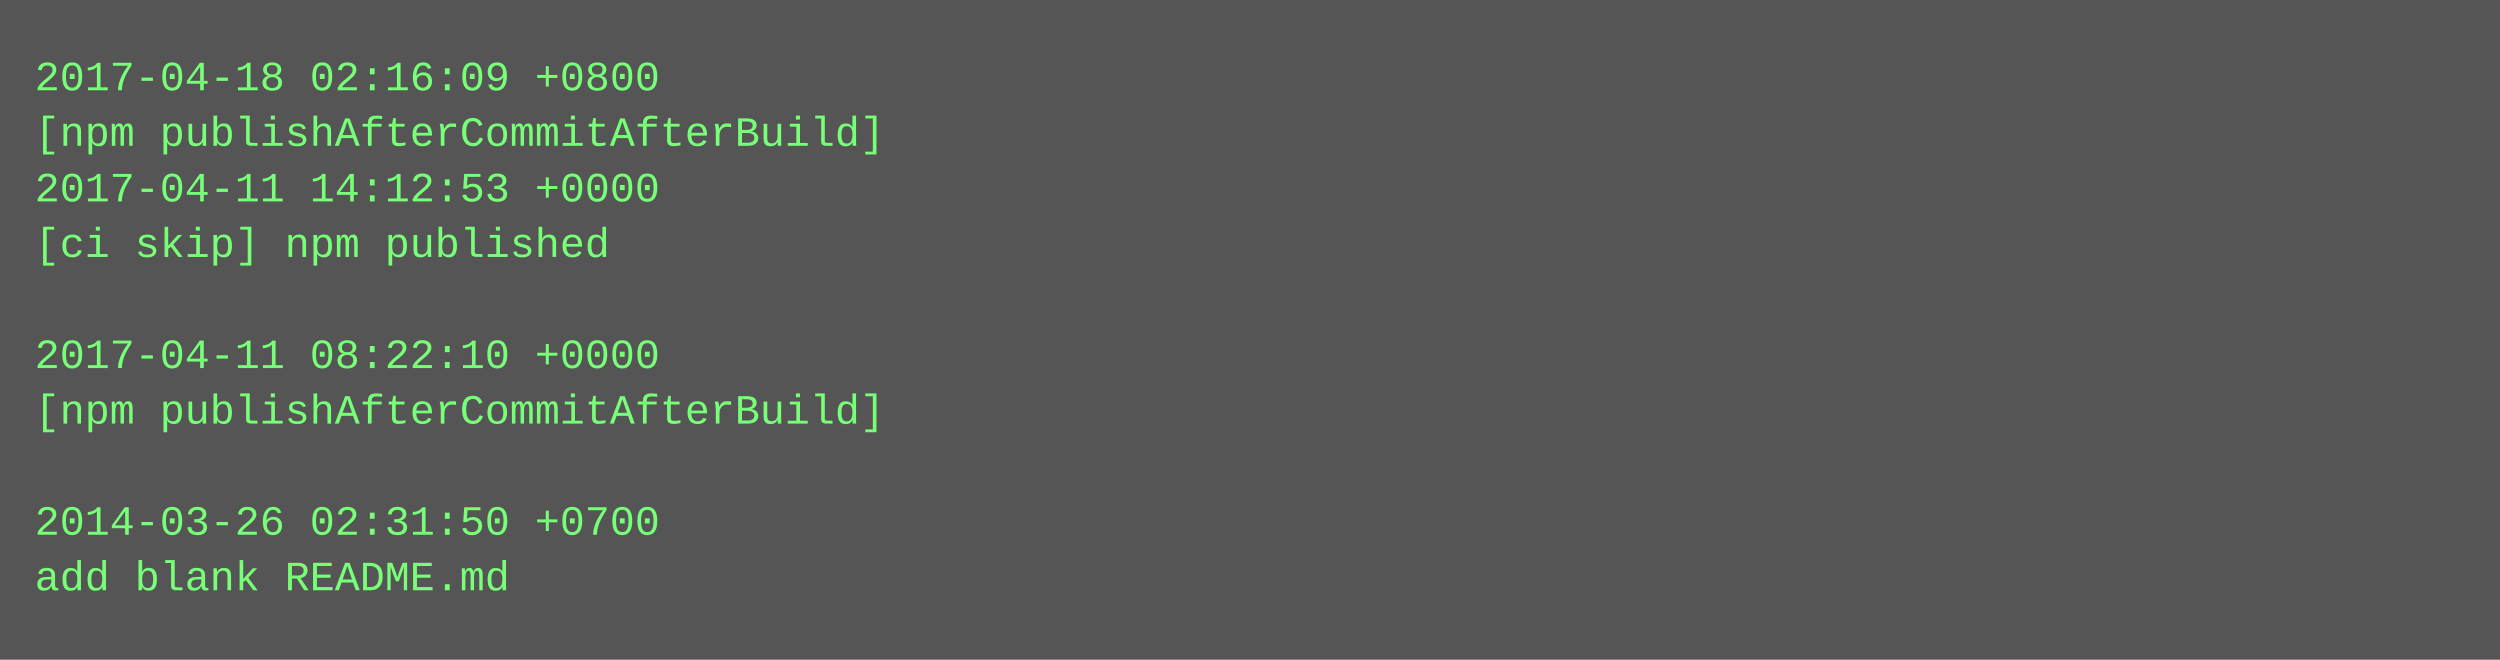
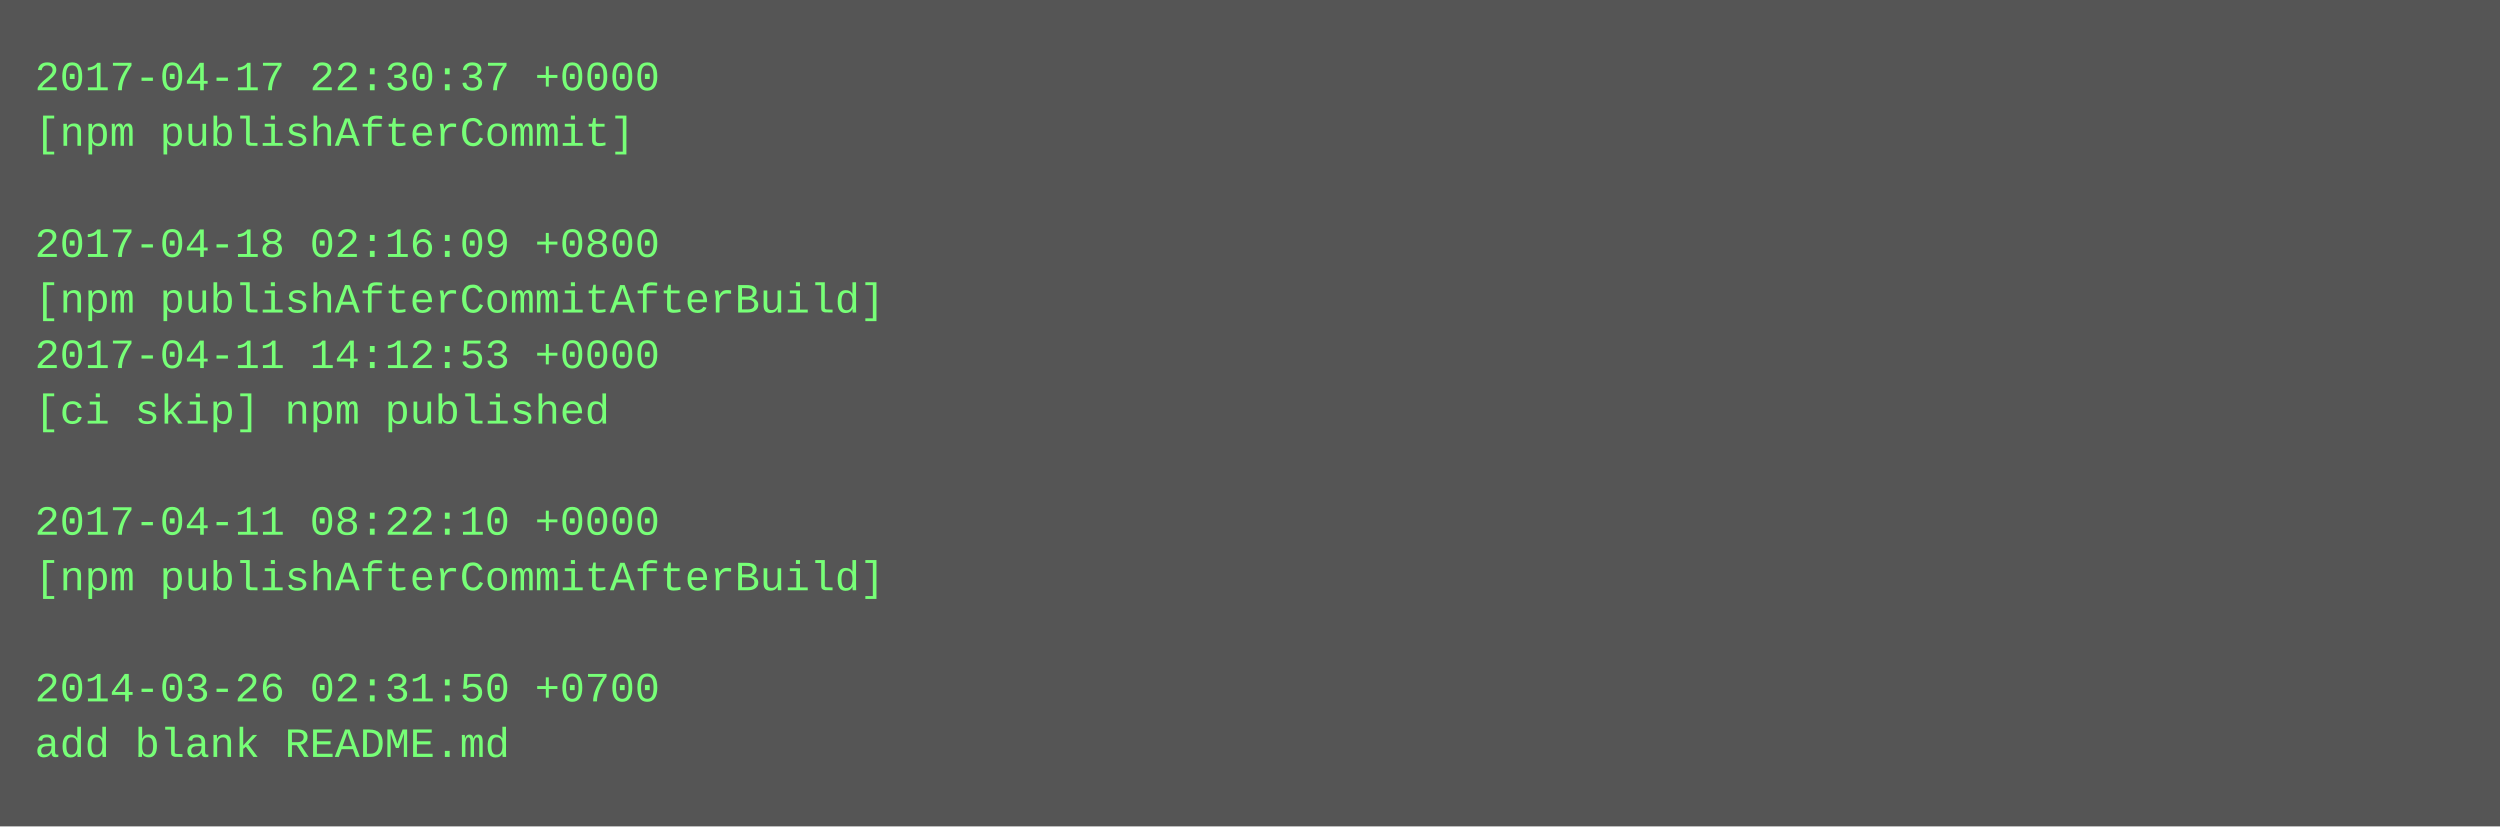
- <svg xmlns="http://www.w3.org/2000/svg" height="190" width="720">
-   <rect height="190" fill="#555" width="720" />
+ <svg xmlns="http://www.w3.org/2000/svg" height="238" width="720">
+   <rect height="238" fill="#555" width="720" />
  <text fill="#7f7" font-family="Courier New" font-size="12" xml:space="preserve">
-     <tspan x="10" y="26">2017-04-18 02:16:09 +0800</tspan>
-     <tspan x="10" y="42">[npm publishAfterCommitAfterBuild]</tspan>
-     <tspan x="10" y="58">2017-04-11 14:12:53 +0000</tspan>
-     <tspan x="10" y="74">[ci skip] npm published</tspan>
-     <tspan x="10" y="90" />
-     <tspan x="10" y="106">2017-04-11 08:22:10 +0000</tspan>
-     <tspan x="10" y="122">[npm publishAfterCommitAfterBuild]</tspan>
+     <tspan x="10" y="26">2017-04-17 22:30:37 +0000</tspan>
+     <tspan x="10" y="42">[npm publishAfterCommit]</tspan>
+     <tspan x="10" y="58" />
+     <tspan x="10" y="74">2017-04-18 02:16:09 +0800</tspan>
+     <tspan x="10" y="90">[npm publishAfterCommitAfterBuild]</tspan>
+     <tspan x="10" y="106">2017-04-11 14:12:53 +0000</tspan>
+     <tspan x="10" y="122">[ci skip] npm published</tspan>
    <tspan x="10" y="138" />
-     <tspan x="10" y="154">2014-03-26 02:31:50 +0700</tspan>
-     <tspan x="10" y="170">add blank README.md</tspan>
+     <tspan x="10" y="154">2017-04-11 08:22:10 +0000</tspan>
+     <tspan x="10" y="170">[npm publishAfterCommitAfterBuild]</tspan>
+     <tspan x="10" y="186" />
+     <tspan x="10" y="202">2014-03-26 02:31:50 +0700</tspan>
+     <tspan x="10" y="218">add blank README.md</tspan>
  </text>
</svg>
